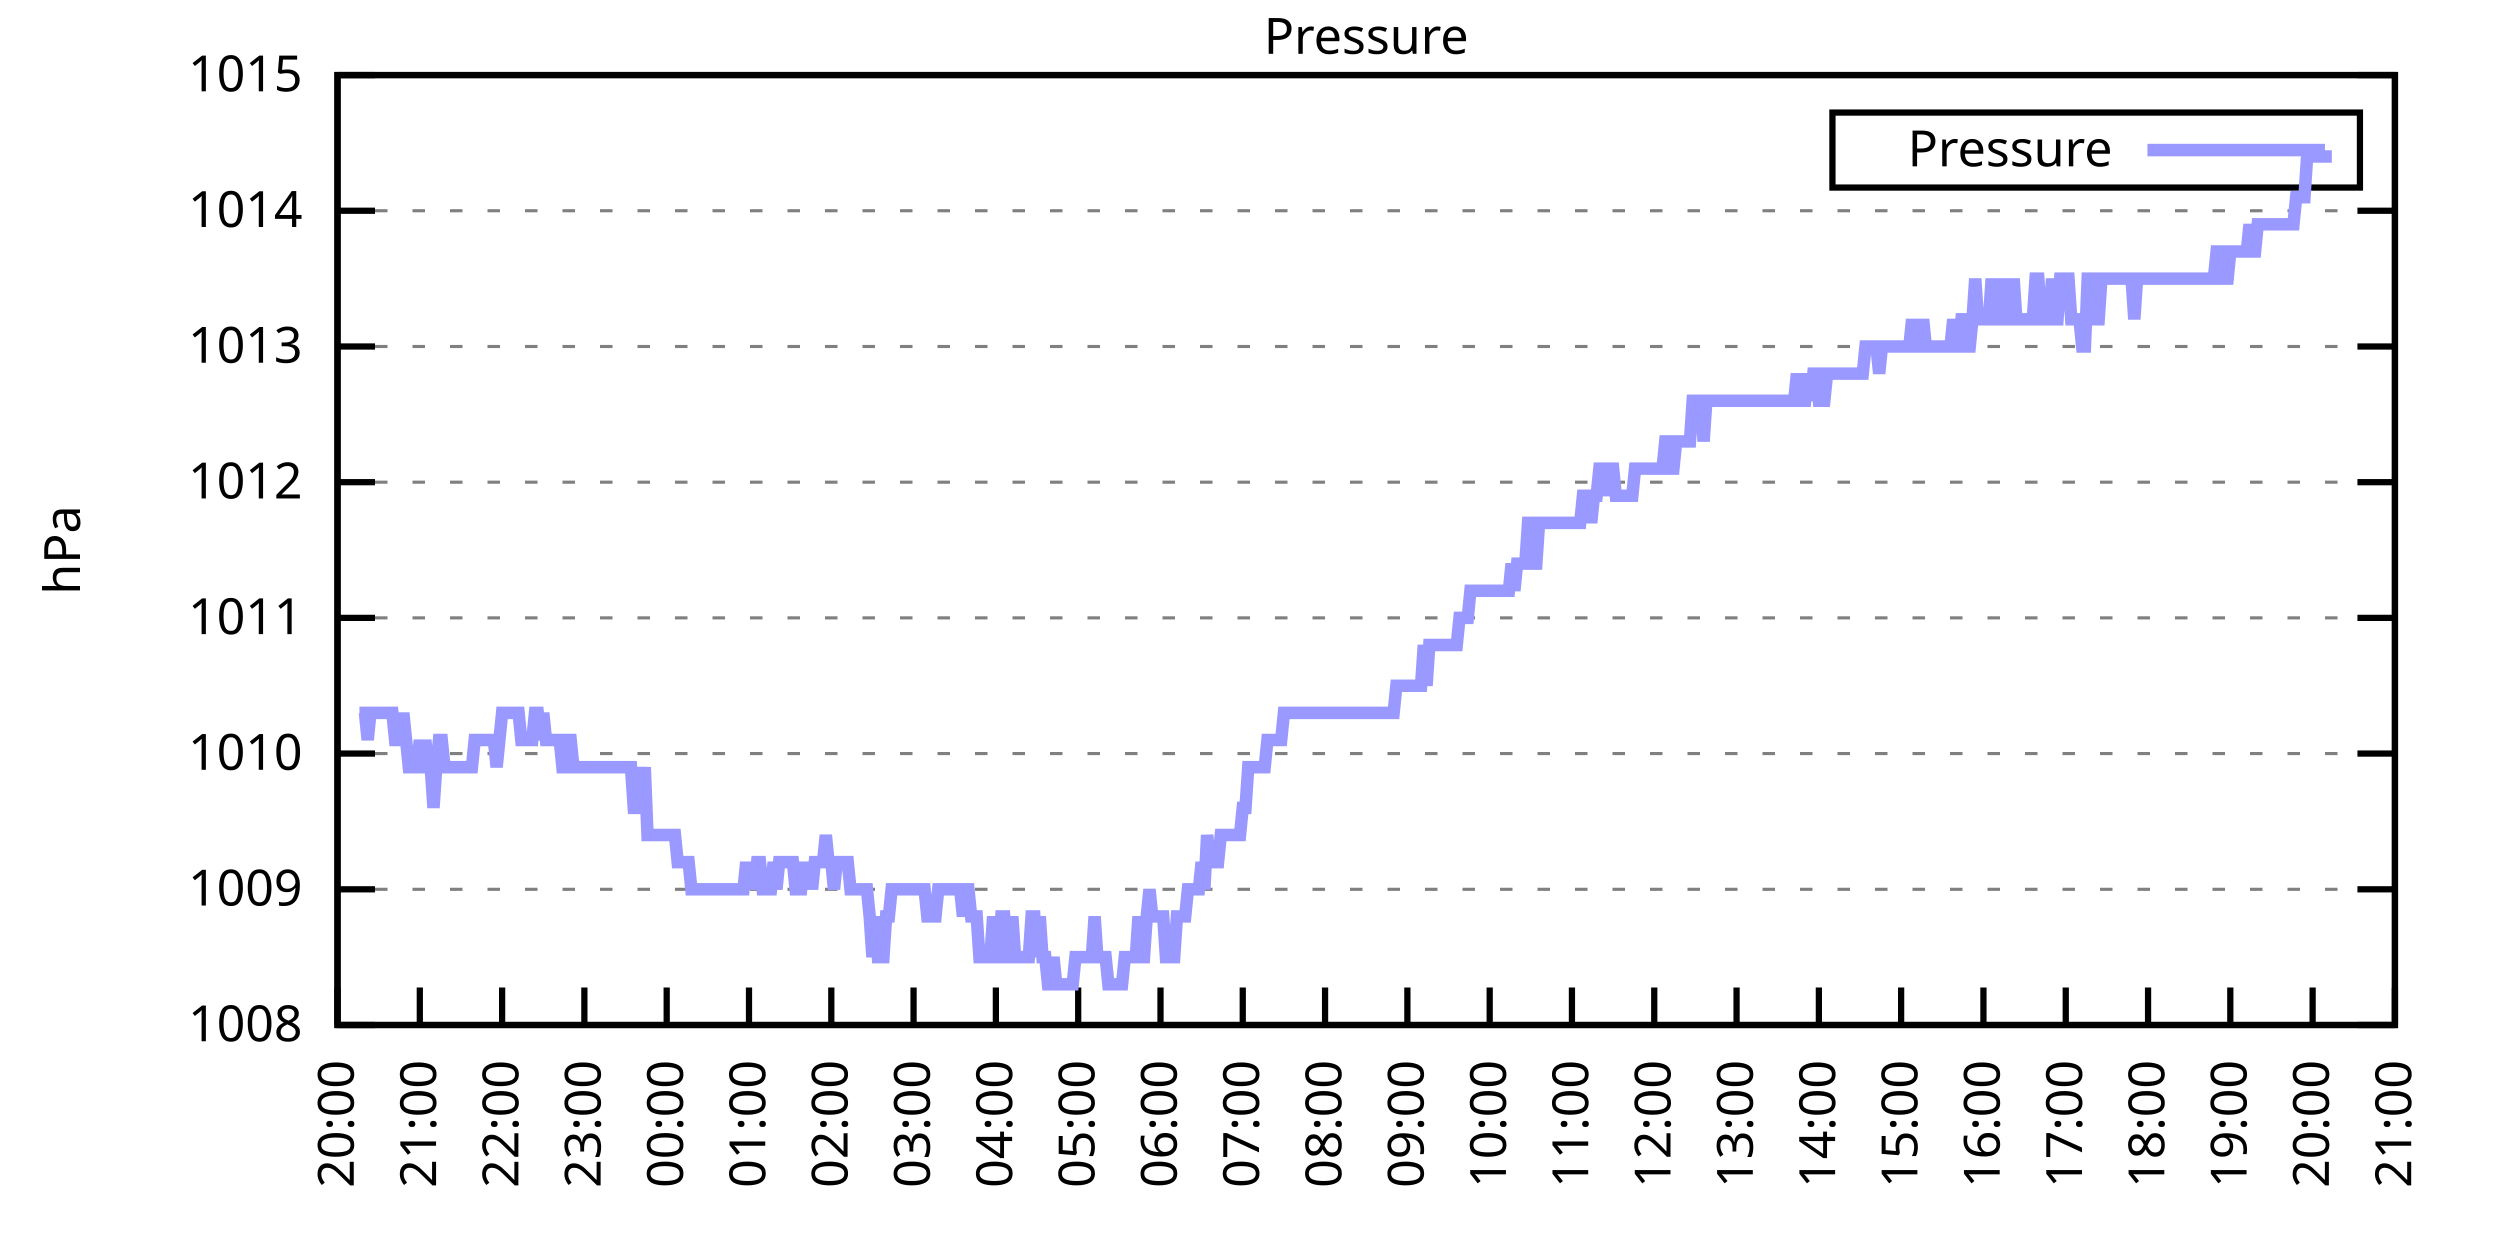
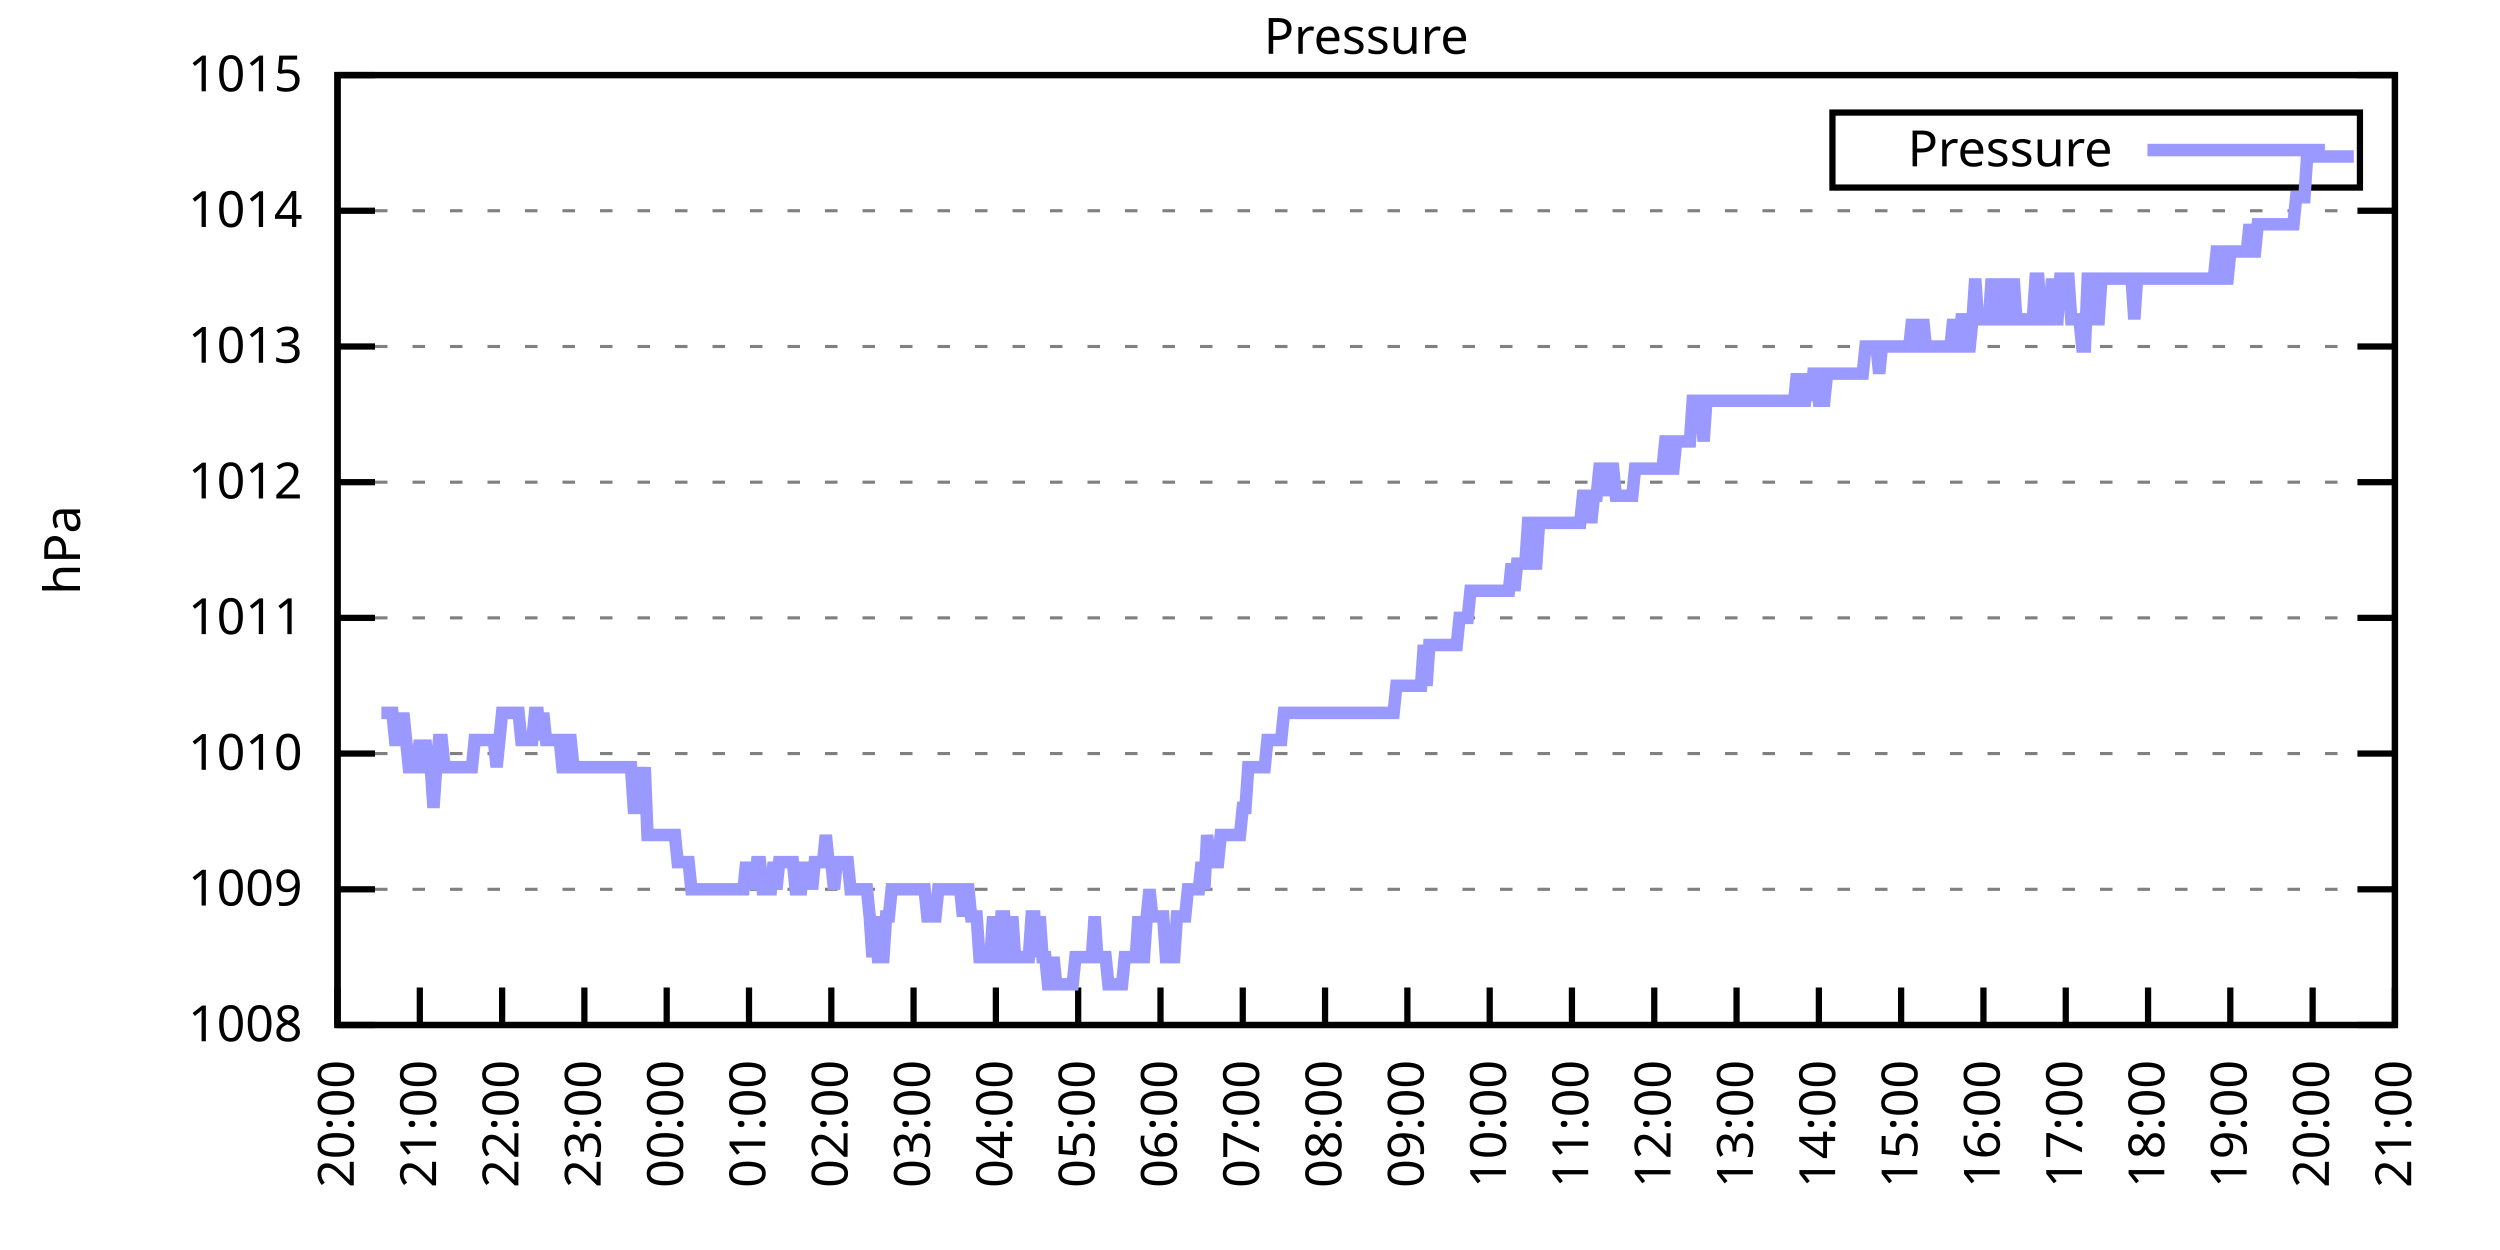
<svg xmlns="http://www.w3.org/2000/svg" xmlns:xlink="http://www.w3.org/1999/xlink" width="400" height="200" viewBox="0 0 400 200">
  <g id="gnuplot_canvas">
    <rect x="0" y="0" width="400" height="200" fill="none" />
    <defs>
      <circle id="gpDot" r="0.5" stroke-width="0.5" stroke="currentColor" />
      <path id="gpPt0" stroke-width="0.333" stroke="currentColor" d="M-1,0 h2 M0,-1 v2" />
      <path id="gpPt1" stroke-width="0.333" stroke="currentColor" d="M-1,-1 L1,1 M1,-1 L-1,1" />
      <path id="gpPt2" stroke-width="0.333" stroke="currentColor" d="M-1,0 L1,0 M0,-1 L0,1 M-1,-1 L1,1 M-1,1 L1,-1" />
      <rect id="gpPt3" stroke-width="0.333" stroke="currentColor" x="-1" y="-1" width="2" height="2" />
      <rect id="gpPt4" stroke-width="0.333" stroke="currentColor" fill="currentColor" x="-1" y="-1" width="2" height="2" />
      <circle id="gpPt5" stroke-width="0.333" stroke="currentColor" cx="0" cy="0" r="1" />
      <use xlink:href="#gpPt5" id="gpPt6" fill="currentColor" stroke="none" />
      <path id="gpPt7" stroke-width="0.333" stroke="currentColor" d="M0,-1.33 L-1.33,0.67 L1.33,0.67 z" />
      <use xlink:href="#gpPt7" id="gpPt8" fill="currentColor" stroke="none" />
      <use xlink:href="#gpPt7" id="gpPt9" stroke="currentColor" transform="rotate(180)" />
      <use xlink:href="#gpPt9" id="gpPt10" fill="currentColor" stroke="none" />
      <use xlink:href="#gpPt3" id="gpPt11" stroke="currentColor" transform="rotate(45)" />
      <use xlink:href="#gpPt11" id="gpPt12" fill="currentColor" stroke="none" />
      <path id="gpPt13" stroke-width="0.333" stroke="currentColor" d="M0,1.330 L1.265,0.411 L0.782,-1.067 L-0.782,-1.076 L-1.265,0.411 z" />
      <use xlink:href="#gpPt13" id="gpPt14" fill="currentColor" stroke="none" />
      <filter id="textbox" filterUnits="objectBoundingBox" x="0" y="0" height="1" width="1">
        <feFlood flood-color="white" flood-opacity="1" result="bgnd" />
        <feComposite in="SourceGraphic" in2="bgnd" operator="atop" />
      </filter>
      <filter id="greybox" filterUnits="objectBoundingBox" x="0" y="0" height="1" width="1">
        <feFlood flood-color="lightgrey" flood-opacity="1" result="grey" />
        <feComposite in="SourceGraphic" in2="grey" operator="atop" />
      </filter>
    </defs>
    <g fill="none" color="white" stroke="currentColor" stroke-width="1.00" stroke-linecap="butt" stroke-linejoin="miter">
</g>
    <g fill="none" color="black" stroke="currentColor" stroke-width="1.00" stroke-linecap="butt" stroke-linejoin="miter">
      <g stroke="none" shape-rendering="crispEdges">
        <polygon fill="rgb(255, 255, 255)" points="54.00,164.00 383.18,164.00 383.18,12.02 54.00,12.02 " />
      </g>
    </g>
    <g fill="none" color="black" stroke="currentColor" stroke-width="1.00" stroke-linecap="butt" stroke-linejoin="miter">
</g>
    <g fill="none" color="black" stroke="black" stroke-width="0.50" stroke-linecap="butt" stroke-linejoin="miter">
</g>
    <g fill="none" color="gray" stroke="currentColor" stroke-width="0.50" stroke-linecap="butt" stroke-linejoin="miter">
      <path stroke="gray" stroke-dasharray="2,4" class="gridline" d="M54.00,164.00 L383.19,164.00  " />
    </g>
    <g fill="none" color="gray" stroke="gray" stroke-width="1.00" stroke-linecap="butt" stroke-linejoin="miter">
</g>
    <g fill="none" color="black" stroke="currentColor" stroke-width="1.00" stroke-linecap="butt" stroke-linejoin="miter">
      <path stroke="black" d="M54.00,164.00 L60.00,164.00 M383.19,164.00 L377.19,164.00  " />
      <g transform="translate(48.40,166.60)" stroke="none" fill="black" font-family="Sans" font-size="8.00" text-anchor="end">
        <text>
          <tspan font-family="Sans"> 1008</tspan>
        </text>
      </g>
    </g>
    <g fill="none" color="black" stroke="currentColor" stroke-width="1.00" stroke-linecap="butt" stroke-linejoin="miter">
</g>
    <g fill="none" color="black" stroke="black" stroke-width="0.50" stroke-linecap="butt" stroke-linejoin="miter">
</g>
    <g fill="none" color="gray" stroke="currentColor" stroke-width="0.50" stroke-linecap="butt" stroke-linejoin="miter">
      <path stroke="gray" stroke-dasharray="2,4" class="gridline" d="M54.00,142.29 L383.19,142.29  " />
    </g>
    <g fill="none" color="gray" stroke="gray" stroke-width="1.00" stroke-linecap="butt" stroke-linejoin="miter">
</g>
    <g fill="none" color="black" stroke="currentColor" stroke-width="1.00" stroke-linecap="butt" stroke-linejoin="miter">
      <path stroke="black" d="M54.00,142.29 L60.00,142.29 M383.19,142.29 L377.19,142.29  " />
      <g transform="translate(48.40,144.89)" stroke="none" fill="black" font-family="Sans" font-size="8.00" text-anchor="end">
        <text>
          <tspan font-family="Sans"> 1009</tspan>
        </text>
      </g>
    </g>
    <g fill="none" color="black" stroke="currentColor" stroke-width="1.00" stroke-linecap="butt" stroke-linejoin="miter">
</g>
    <g fill="none" color="black" stroke="black" stroke-width="0.50" stroke-linecap="butt" stroke-linejoin="miter">
</g>
    <g fill="none" color="gray" stroke="currentColor" stroke-width="0.50" stroke-linecap="butt" stroke-linejoin="miter">
      <path stroke="gray" stroke-dasharray="2,4" class="gridline" d="M54.00,120.57 L383.19,120.57  " />
    </g>
    <g fill="none" color="gray" stroke="gray" stroke-width="1.00" stroke-linecap="butt" stroke-linejoin="miter">
</g>
    <g fill="none" color="black" stroke="currentColor" stroke-width="1.00" stroke-linecap="butt" stroke-linejoin="miter">
      <path stroke="black" d="M54.00,120.57 L60.00,120.57 M383.19,120.57 L377.19,120.57  " />
      <g transform="translate(48.40,123.17)" stroke="none" fill="black" font-family="Sans" font-size="8.00" text-anchor="end">
        <text>
          <tspan font-family="Sans"> 1010</tspan>
        </text>
      </g>
    </g>
    <g fill="none" color="black" stroke="currentColor" stroke-width="1.00" stroke-linecap="butt" stroke-linejoin="miter">
</g>
    <g fill="none" color="black" stroke="black" stroke-width="0.50" stroke-linecap="butt" stroke-linejoin="miter">
</g>
    <g fill="none" color="gray" stroke="currentColor" stroke-width="0.50" stroke-linecap="butt" stroke-linejoin="miter">
      <path stroke="gray" stroke-dasharray="2,4" class="gridline" d="M54.00,98.86 L383.19,98.86  " />
    </g>
    <g fill="none" color="gray" stroke="gray" stroke-width="1.00" stroke-linecap="butt" stroke-linejoin="miter">
</g>
    <g fill="none" color="black" stroke="currentColor" stroke-width="1.00" stroke-linecap="butt" stroke-linejoin="miter">
      <path stroke="black" d="M54.00,98.86 L60.00,98.86 M383.19,98.86 L377.19,98.86  " />
      <g transform="translate(48.40,101.46)" stroke="none" fill="black" font-family="Sans" font-size="8.00" text-anchor="end">
        <text>
          <tspan font-family="Sans"> 1011</tspan>
        </text>
      </g>
    </g>
    <g fill="none" color="black" stroke="currentColor" stroke-width="1.00" stroke-linecap="butt" stroke-linejoin="miter">
</g>
    <g fill="none" color="black" stroke="black" stroke-width="0.50" stroke-linecap="butt" stroke-linejoin="miter">
</g>
    <g fill="none" color="gray" stroke="currentColor" stroke-width="0.50" stroke-linecap="butt" stroke-linejoin="miter">
      <path stroke="gray" stroke-dasharray="2,4" class="gridline" d="M54.00,77.15 L383.19,77.15  " />
    </g>
    <g fill="none" color="gray" stroke="gray" stroke-width="1.00" stroke-linecap="butt" stroke-linejoin="miter">
</g>
    <g fill="none" color="black" stroke="currentColor" stroke-width="1.00" stroke-linecap="butt" stroke-linejoin="miter">
      <path stroke="black" d="M54.00,77.15 L60.00,77.15 M383.19,77.15 L377.19,77.15  " />
      <g transform="translate(48.40,79.75)" stroke="none" fill="black" font-family="Sans" font-size="8.00" text-anchor="end">
        <text>
          <tspan font-family="Sans"> 1012</tspan>
        </text>
      </g>
    </g>
    <g fill="none" color="black" stroke="currentColor" stroke-width="1.00" stroke-linecap="butt" stroke-linejoin="miter">
</g>
    <g fill="none" color="black" stroke="black" stroke-width="0.50" stroke-linecap="butt" stroke-linejoin="miter">
</g>
    <g fill="none" color="gray" stroke="currentColor" stroke-width="0.50" stroke-linecap="butt" stroke-linejoin="miter">
      <path stroke="gray" stroke-dasharray="2,4" class="gridline" d="M54.00,55.44 L383.19,55.44  " />
    </g>
    <g fill="none" color="gray" stroke="gray" stroke-width="1.00" stroke-linecap="butt" stroke-linejoin="miter">
</g>
    <g fill="none" color="black" stroke="currentColor" stroke-width="1.00" stroke-linecap="butt" stroke-linejoin="miter">
      <path stroke="black" d="M54.00,55.44 L60.00,55.44 M383.19,55.44 L377.19,55.44  " />
      <g transform="translate(48.40,58.04)" stroke="none" fill="black" font-family="Sans" font-size="8.00" text-anchor="end">
        <text>
          <tspan font-family="Sans"> 1013</tspan>
        </text>
      </g>
    </g>
    <g fill="none" color="black" stroke="currentColor" stroke-width="1.00" stroke-linecap="butt" stroke-linejoin="miter">
</g>
    <g fill="none" color="black" stroke="black" stroke-width="0.50" stroke-linecap="butt" stroke-linejoin="miter">
</g>
    <g fill="none" color="gray" stroke="currentColor" stroke-width="0.50" stroke-linecap="butt" stroke-linejoin="miter">
      <path stroke="gray" stroke-dasharray="2,4" class="gridline" d="M54.00,33.72 L383.19,33.72  " />
    </g>
    <g fill="none" color="gray" stroke="gray" stroke-width="1.00" stroke-linecap="butt" stroke-linejoin="miter">
</g>
    <g fill="none" color="black" stroke="currentColor" stroke-width="1.00" stroke-linecap="butt" stroke-linejoin="miter">
      <path stroke="black" d="M54.00,33.72 L60.00,33.72 M383.19,33.72 L377.19,33.72  " />
      <g transform="translate(48.40,36.32)" stroke="none" fill="black" font-family="Sans" font-size="8.00" text-anchor="end">
        <text>
          <tspan font-family="Sans"> 1014</tspan>
        </text>
      </g>
    </g>
    <g fill="none" color="black" stroke="currentColor" stroke-width="1.00" stroke-linecap="butt" stroke-linejoin="miter">
</g>
    <g fill="none" color="black" stroke="black" stroke-width="0.50" stroke-linecap="butt" stroke-linejoin="miter">
</g>
    <g fill="none" color="gray" stroke="currentColor" stroke-width="0.50" stroke-linecap="butt" stroke-linejoin="miter">
      <path stroke="gray" stroke-dasharray="2,4" class="gridline" d="M54.00,12.01 L383.19,12.01  " />
    </g>
    <g fill="none" color="gray" stroke="gray" stroke-width="1.00" stroke-linecap="butt" stroke-linejoin="miter">
</g>
    <g fill="none" color="black" stroke="currentColor" stroke-width="1.00" stroke-linecap="butt" stroke-linejoin="miter">
      <path stroke="black" d="M54.00,12.01 L60.00,12.01 M383.19,12.01 L377.19,12.01  " />
      <g transform="translate(48.40,14.61)" stroke="none" fill="black" font-family="Sans" font-size="8.00" text-anchor="end">
        <text>
          <tspan font-family="Sans"> 1015</tspan>
        </text>
      </g>
    </g>
    <g fill="none" color="black" stroke="currentColor" stroke-width="1.00" stroke-linecap="butt" stroke-linejoin="miter">
      <path stroke="black" d="M54.00,164.00 L54.00,158.00  " />
      <g transform="translate(56.60,169.60) rotate(270.00)" stroke="none" fill="black" font-family="Sans" font-size="8.00" text-anchor="end">
        <text>
          <tspan font-family="Sans">20:00</tspan>
        </text>
      </g>
    </g>
    <g fill="none" color="black" stroke="currentColor" stroke-width="1.00" stroke-linecap="butt" stroke-linejoin="miter">
      <path stroke="black" d="M67.17,164.00 L67.17,158.00  " />
      <g transform="translate(69.77,169.60) rotate(270.00)" stroke="none" fill="black" font-family="Sans" font-size="8.00" text-anchor="end">
        <text>
          <tspan font-family="Sans">21:00</tspan>
        </text>
      </g>
    </g>
    <g fill="none" color="black" stroke="currentColor" stroke-width="1.00" stroke-linecap="butt" stroke-linejoin="miter">
      <path stroke="black" d="M80.34,164.00 L80.34,158.00  " />
      <g transform="translate(82.94,169.60) rotate(270.00)" stroke="none" fill="black" font-family="Sans" font-size="8.00" text-anchor="end">
        <text>
          <tspan font-family="Sans">22:00</tspan>
        </text>
      </g>
    </g>
    <g fill="none" color="black" stroke="currentColor" stroke-width="1.00" stroke-linecap="butt" stroke-linejoin="miter">
      <path stroke="black" d="M93.50,164.00 L93.50,158.00  " />
      <g transform="translate(96.10,169.60) rotate(270.00)" stroke="none" fill="black" font-family="Sans" font-size="8.00" text-anchor="end">
        <text>
          <tspan font-family="Sans">23:00</tspan>
        </text>
      </g>
    </g>
    <g fill="none" color="black" stroke="currentColor" stroke-width="1.00" stroke-linecap="butt" stroke-linejoin="miter">
      <path stroke="black" d="M106.67,164.00 L106.67,158.00  " />
      <g transform="translate(109.27,169.60) rotate(270.00)" stroke="none" fill="black" font-family="Sans" font-size="8.00" text-anchor="end">
        <text>
          <tspan font-family="Sans">00:00</tspan>
        </text>
      </g>
    </g>
    <g fill="none" color="black" stroke="currentColor" stroke-width="1.00" stroke-linecap="butt" stroke-linejoin="miter">
      <path stroke="black" d="M119.84,164.00 L119.84,158.00  " />
      <g transform="translate(122.44,169.60) rotate(270.00)" stroke="none" fill="black" font-family="Sans" font-size="8.00" text-anchor="end">
        <text>
          <tspan font-family="Sans">01:00</tspan>
        </text>
      </g>
    </g>
    <g fill="none" color="black" stroke="currentColor" stroke-width="1.00" stroke-linecap="butt" stroke-linejoin="miter">
      <path stroke="black" d="M133.01,164.00 L133.01,158.00  " />
      <g transform="translate(135.61,169.60) rotate(270.00)" stroke="none" fill="black" font-family="Sans" font-size="8.00" text-anchor="end">
        <text>
          <tspan font-family="Sans">02:00</tspan>
        </text>
      </g>
    </g>
    <g fill="none" color="black" stroke="currentColor" stroke-width="1.00" stroke-linecap="butt" stroke-linejoin="miter">
      <path stroke="black" d="M146.17,164.00 L146.17,158.00  " />
      <g transform="translate(148.77,169.60) rotate(270.00)" stroke="none" fill="black" font-family="Sans" font-size="8.00" text-anchor="end">
        <text>
          <tspan font-family="Sans">03:00</tspan>
        </text>
      </g>
    </g>
    <g fill="none" color="black" stroke="currentColor" stroke-width="1.00" stroke-linecap="butt" stroke-linejoin="miter">
      <path stroke="black" d="M159.34,164.00 L159.34,158.00  " />
      <g transform="translate(161.94,169.60) rotate(270.00)" stroke="none" fill="black" font-family="Sans" font-size="8.00" text-anchor="end">
        <text>
          <tspan font-family="Sans">04:00</tspan>
        </text>
      </g>
    </g>
    <g fill="none" color="black" stroke="currentColor" stroke-width="1.00" stroke-linecap="butt" stroke-linejoin="miter">
      <path stroke="black" d="M172.51,164.00 L172.51,158.00  " />
      <g transform="translate(175.11,169.60) rotate(270.00)" stroke="none" fill="black" font-family="Sans" font-size="8.00" text-anchor="end">
        <text>
          <tspan font-family="Sans">05:00</tspan>
        </text>
      </g>
    </g>
    <g fill="none" color="black" stroke="currentColor" stroke-width="1.00" stroke-linecap="butt" stroke-linejoin="miter">
      <path stroke="black" d="M185.68,164.00 L185.68,158.00  " />
      <g transform="translate(188.28,169.60) rotate(270.00)" stroke="none" fill="black" font-family="Sans" font-size="8.00" text-anchor="end">
        <text>
          <tspan font-family="Sans">06:00</tspan>
        </text>
      </g>
    </g>
    <g fill="none" color="black" stroke="currentColor" stroke-width="1.00" stroke-linecap="butt" stroke-linejoin="miter">
      <path stroke="black" d="M198.84,164.00 L198.84,158.00  " />
      <g transform="translate(201.44,169.60) rotate(270.00)" stroke="none" fill="black" font-family="Sans" font-size="8.00" text-anchor="end">
        <text>
          <tspan font-family="Sans">07:00</tspan>
        </text>
      </g>
    </g>
    <g fill="none" color="black" stroke="currentColor" stroke-width="1.00" stroke-linecap="butt" stroke-linejoin="miter">
      <path stroke="black" d="M212.01,164.00 L212.01,158.00  " />
      <g transform="translate(214.61,169.60) rotate(270.00)" stroke="none" fill="black" font-family="Sans" font-size="8.00" text-anchor="end">
        <text>
          <tspan font-family="Sans">08:00</tspan>
        </text>
      </g>
    </g>
    <g fill="none" color="black" stroke="currentColor" stroke-width="1.00" stroke-linecap="butt" stroke-linejoin="miter">
      <path stroke="black" d="M225.18,164.00 L225.18,158.00  " />
      <g transform="translate(227.78,169.60) rotate(270.00)" stroke="none" fill="black" font-family="Sans" font-size="8.00" text-anchor="end">
        <text>
          <tspan font-family="Sans">09:00</tspan>
        </text>
      </g>
    </g>
    <g fill="none" color="black" stroke="currentColor" stroke-width="1.00" stroke-linecap="butt" stroke-linejoin="miter">
      <path stroke="black" d="M238.35,164.00 L238.35,158.00  " />
      <g transform="translate(240.95,169.60) rotate(270.00)" stroke="none" fill="black" font-family="Sans" font-size="8.00" text-anchor="end">
        <text>
          <tspan font-family="Sans">10:00</tspan>
        </text>
      </g>
    </g>
    <g fill="none" color="black" stroke="currentColor" stroke-width="1.00" stroke-linecap="butt" stroke-linejoin="miter">
      <path stroke="black" d="M251.51,164.00 L251.51,158.00  " />
      <g transform="translate(254.11,169.60) rotate(270.00)" stroke="none" fill="black" font-family="Sans" font-size="8.00" text-anchor="end">
        <text>
          <tspan font-family="Sans">11:00</tspan>
        </text>
      </g>
    </g>
    <g fill="none" color="black" stroke="currentColor" stroke-width="1.00" stroke-linecap="butt" stroke-linejoin="miter">
      <path stroke="black" d="M264.68,164.00 L264.68,158.00  " />
      <g transform="translate(267.28,169.60) rotate(270.00)" stroke="none" fill="black" font-family="Sans" font-size="8.00" text-anchor="end">
        <text>
          <tspan font-family="Sans">12:00</tspan>
        </text>
      </g>
    </g>
    <g fill="none" color="black" stroke="currentColor" stroke-width="1.00" stroke-linecap="butt" stroke-linejoin="miter">
      <path stroke="black" d="M277.85,164.00 L277.85,158.00  " />
      <g transform="translate(280.45,169.60) rotate(270.00)" stroke="none" fill="black" font-family="Sans" font-size="8.00" text-anchor="end">
        <text>
          <tspan font-family="Sans">13:00</tspan>
        </text>
      </g>
    </g>
    <g fill="none" color="black" stroke="currentColor" stroke-width="1.00" stroke-linecap="butt" stroke-linejoin="miter">
      <path stroke="black" d="M291.02,164.00 L291.02,158.00  " />
      <g transform="translate(293.62,169.60) rotate(270.00)" stroke="none" fill="black" font-family="Sans" font-size="8.00" text-anchor="end">
        <text>
          <tspan font-family="Sans">14:00</tspan>
        </text>
      </g>
    </g>
    <g fill="none" color="black" stroke="currentColor" stroke-width="1.00" stroke-linecap="butt" stroke-linejoin="miter">
      <path stroke="black" d="M304.18,164.00 L304.18,158.00  " />
      <g transform="translate(306.78,169.60) rotate(270.00)" stroke="none" fill="black" font-family="Sans" font-size="8.00" text-anchor="end">
        <text>
          <tspan font-family="Sans">15:00</tspan>
        </text>
      </g>
    </g>
    <g fill="none" color="black" stroke="currentColor" stroke-width="1.00" stroke-linecap="butt" stroke-linejoin="miter">
      <path stroke="black" d="M317.35,164.00 L317.35,158.00  " />
      <g transform="translate(319.95,169.60) rotate(270.00)" stroke="none" fill="black" font-family="Sans" font-size="8.00" text-anchor="end">
        <text>
          <tspan font-family="Sans">16:00</tspan>
        </text>
      </g>
    </g>
    <g fill="none" color="black" stroke="currentColor" stroke-width="1.00" stroke-linecap="butt" stroke-linejoin="miter">
      <path stroke="black" d="M330.52,164.00 L330.52,158.00  " />
      <g transform="translate(333.12,169.60) rotate(270.00)" stroke="none" fill="black" font-family="Sans" font-size="8.00" text-anchor="end">
        <text>
          <tspan font-family="Sans">17:00</tspan>
        </text>
      </g>
    </g>
    <g fill="none" color="black" stroke="currentColor" stroke-width="1.00" stroke-linecap="butt" stroke-linejoin="miter">
      <path stroke="black" d="M343.69,164.00 L343.69,158.00  " />
      <g transform="translate(346.29,169.60) rotate(270.00)" stroke="none" fill="black" font-family="Sans" font-size="8.00" text-anchor="end">
        <text>
          <tspan font-family="Sans">18:00</tspan>
        </text>
      </g>
    </g>
    <g fill="none" color="black" stroke="currentColor" stroke-width="1.00" stroke-linecap="butt" stroke-linejoin="miter">
      <path stroke="black" d="M356.85,164.00 L356.85,158.00  " />
      <g transform="translate(359.45,169.60) rotate(270.00)" stroke="none" fill="black" font-family="Sans" font-size="8.00" text-anchor="end">
        <text>
          <tspan font-family="Sans">19:00</tspan>
        </text>
      </g>
    </g>
    <g fill="none" color="black" stroke="currentColor" stroke-width="1.00" stroke-linecap="butt" stroke-linejoin="miter">
      <path stroke="black" d="M370.02,164.00 L370.02,158.00  " />
      <g transform="translate(372.62,169.60) rotate(270.00)" stroke="none" fill="black" font-family="Sans" font-size="8.00" text-anchor="end">
        <text>
          <tspan font-family="Sans">20:00</tspan>
        </text>
      </g>
    </g>
    <g fill="none" color="black" stroke="currentColor" stroke-width="1.00" stroke-linecap="butt" stroke-linejoin="miter">
      <path stroke="black" d="M383.19,164.00 L383.19,158.00  " />
      <g transform="translate(385.79,169.60) rotate(270.00)" stroke="none" fill="black" font-family="Sans" font-size="8.00" text-anchor="end">
        <text>
          <tspan font-family="Sans">21:00</tspan>
        </text>
      </g>
    </g>
    <g fill="none" color="black" stroke="currentColor" stroke-width="1.00" stroke-linecap="butt" stroke-linejoin="miter">
</g>
    <g fill="none" color="black" stroke="currentColor" stroke-width="1.00" stroke-linecap="butt" stroke-linejoin="miter">
      <path stroke="black" d="M54.00,12.01 L54.00,164.00 L383.19,164.00 L383.19,12.01 L54.00,12.01 Z  " />
    </g>
    <g fill="none" color="black" stroke="currentColor" stroke-width="1.00" stroke-linecap="butt" stroke-linejoin="miter">
</g>
    <g fill="none" color="black" stroke="currentColor" stroke-width="1.00" stroke-linecap="butt" stroke-linejoin="miter">
      <path stroke="black" d="M293.19,30.01 L293.19,18.01 L377.59,18.01 L377.59,30.01 L293.19,30.01 Z  " />
    </g>
    <g id="Pressure_plot_1">
      <g fill="none" color="white" stroke="black" stroke-width="2.00" stroke-linecap="butt" stroke-linejoin="miter">
</g>
      <g fill="none" color="black" stroke="currentColor" stroke-width="2.00" stroke-linecap="butt" stroke-linejoin="miter">
        <g transform="translate(337.99,26.61)" stroke="none" fill="black" font-family="Sans" font-size="8.00" text-anchor="end">
          <text>
            <tspan font-family="Sans">Pressure</tspan>
          </text>
        </g>
      </g>
      <g fill="none" color="black" stroke="currentColor" stroke-width="2.00" stroke-linecap="butt" stroke-linejoin="miter">
-         <path stroke="rgb(153, 153, 255)" d="M343.59,24.01 L371.99,24.01 M57.51,114.06 L57.95,114.06 L58.39,114.06 L58.83,118.40 L59.27,114.06 L59.71,114.06   L60.14,114.06 L60.58,114.06 L61.02,114.06 L61.46,114.06 L61.90,114.06 L62.34,114.06 L62.78,114.06 L63.22,118.40   L63.66,118.40 L64.10,118.40 L64.53,114.06 L64.97,118.40 L65.41,122.75 L65.85,122.75 L66.29,122.75 L66.73,122.75   L67.17,118.40 L67.61,122.75 L68.05,118.40 L68.48,122.75 L68.92,122.75 L69.36,129.26 L69.80,122.75 L70.24,118.40   L70.68,118.40 L71.12,122.75 L71.56,122.75 L72.00,122.75 L72.43,122.75 L72.87,122.75 L73.31,122.75 L73.75,122.75   L74.19,122.75 L74.63,122.75 L75.07,122.75 L75.51,122.75 L75.95,118.40 L76.38,118.40 L76.82,118.40 L77.26,118.40   L77.70,118.40 L78.14,118.40 L78.58,118.40 L79.02,118.40 L79.46,122.75 L79.90,118.40 L80.34,114.06 L80.77,114.06   L81.21,114.06 L81.65,114.06 L82.09,114.06 L82.53,114.06 L82.97,114.06 L83.41,118.40 L83.85,118.40 L84.29,118.40   L84.72,118.40 L85.16,118.40 L85.60,114.06 L86.04,114.06 L86.48,118.40 L86.92,114.06 L87.36,118.40 L87.80,118.40   L88.24,118.40 L88.67,118.40 L89.11,118.40 L89.55,118.40 L89.99,122.75 L90.43,122.75 L90.87,118.40 L91.31,118.40   L91.75,122.75 L92.19,122.75 L92.62,122.75 L93.06,122.75 L93.50,122.75 L93.94,122.75 L94.38,122.75 L94.82,122.75   L95.26,122.75 L95.70,122.75 L96.14,122.75 L96.58,122.75 L97.01,122.75 L97.45,122.75 L97.89,122.75 L98.33,122.75   L98.77,122.75 L99.21,122.75 L99.65,122.75 L100.09,122.75 L100.53,122.75 L100.96,122.75 L101.40,129.26 L101.84,129.26   L102.28,122.75 L102.72,129.26 L103.16,122.75 L103.60,133.60 L104.04,133.60 L104.48,133.60 L104.91,133.60 L105.35,133.60   L105.79,133.60 L106.23,133.60 L106.67,133.60 L107.11,133.60 L107.55,133.60 L107.99,133.60 L108.43,137.94 L108.87,137.94   L109.30,137.94 L109.74,137.94 L110.18,137.94 L110.62,142.29 L111.06,142.29 L111.50,142.29 L111.94,142.29 L112.38,142.29   L112.82,142.29 L113.25,142.29 L113.69,142.29 L114.13,142.29 L114.57,142.29 L115.01,142.29 L115.45,142.29 L115.89,142.29   L116.33,142.29 L116.77,142.29 L117.20,142.29 L117.64,142.29 L118.08,142.29 L118.52,142.29 L118.96,142.29 L119.40,137.94   L119.84,142.29 L120.28,137.94 L120.72,142.29 L121.15,137.94 L121.59,137.94 L122.03,142.29 L122.47,142.29 L122.91,142.29   L123.35,142.29 L123.79,137.94 L124.23,142.29 L124.67,137.94 L125.11,137.94 L125.54,137.94 L125.98,137.94 L126.42,137.94   L126.86,137.94 L127.30,142.29 L127.74,142.29 L128.18,142.29 L128.62,137.94 L129.06,142.29 L129.49,137.94 L129.93,142.29   L130.37,137.94 L130.81,137.94 L131.25,137.94 L131.69,137.94 L132.13,133.60 L132.57,137.94 L133.01,137.94 L133.44,142.29   L133.88,137.94 L134.32,137.94 L134.76,137.94 L135.20,137.94 L135.64,137.94 L136.08,142.29 L136.52,142.29 L136.96,142.29   L137.39,142.29 L137.83,142.29 L138.27,142.29 L138.71,142.29 L139.15,146.63 L139.59,153.14 L140.03,146.63 L140.47,153.14   L140.91,153.14 L141.35,153.14 L141.78,146.63 L142.22,146.63 L142.66,142.29 L143.10,142.29 L143.54,142.29 L143.98,142.29   L144.42,142.29 L144.86,142.29 L145.30,142.29 L145.73,142.29 L146.17,142.29 L146.61,142.29 L147.05,142.29 L147.49,142.29   L147.93,142.29 L148.37,146.63 L148.81,146.63 L149.25,146.63 L149.68,146.63 L150.12,142.29 L150.56,142.29 L151.00,142.29   L151.44,142.29 L151.88,142.29 L152.32,142.29 L152.76,142.29 L153.20,142.29 L153.63,142.29 L154.07,146.63 L154.51,142.29   L154.95,142.29 L155.39,146.63 L155.83,146.63 L156.27,146.63 L156.71,153.14 L157.15,153.14 L157.59,153.14 L158.02,153.14   L158.46,153.14 L158.90,146.63 L159.34,153.14 L159.78,153.14 L160.22,146.63 L160.66,146.63 L161.10,153.14 L161.54,153.14   L161.97,146.63 L162.41,153.14 L162.85,153.14 L163.29,153.14 L163.73,153.14 L164.17,153.14 L164.61,153.14 L165.05,146.63   L165.49,146.63 L165.92,153.14 L166.36,146.63 L166.80,153.14 L167.24,153.14 L167.68,157.49 L168.12,157.49 L168.56,153.14   L169.00,157.49 L169.44,157.49 L169.87,157.49 L170.31,157.49 L170.75,157.49 L171.19,157.49 L171.63,157.49 L172.07,153.14   L172.51,153.14 L172.95,153.14 L173.39,153.14 L173.83,153.14 L174.26,153.14 L174.70,153.14 L175.14,146.63 L175.58,153.14   L176.02,153.14 L176.46,153.14 L176.90,153.14 L177.34,157.49 L177.78,157.49 L178.21,157.49 L178.65,157.49 L179.09,157.49   L179.53,157.49 L179.97,153.14 L180.41,153.14 L180.85,153.14 L181.29,153.14 L181.73,153.14 L182.16,146.63 L182.60,153.14   L183.04,153.14 L183.48,146.63 L183.92,142.29 L184.36,146.63 L184.80,146.63 L185.24,146.63 L185.68,146.63 L186.11,146.63   L186.55,153.14 L186.99,153.14 L187.43,153.14 L187.87,153.14 L188.31,146.63 L188.75,146.63 L189.19,146.63 L189.63,146.63   L190.07,142.29 L190.50,142.29 L190.94,142.29 L191.38,142.29 L191.82,142.29 L192.26,137.94 L192.70,142.29 L193.14,133.60   L193.58,137.94 L194.02,137.94 L194.45,137.94 L194.89,137.94 L195.33,133.60 L195.77,133.60 L196.21,133.60 L196.65,133.60   L197.09,133.60 L197.53,133.60 L197.97,133.60 L198.40,133.60 L198.84,129.26 L199.28,129.26 L199.72,122.75 L200.16,122.75   L200.60,122.75 L201.04,122.75 L201.48,122.75 L201.92,122.75 L202.35,122.75 L202.79,118.40 L203.23,118.40 L203.67,118.40   L204.11,118.40 L204.55,118.40 L204.99,118.40 L205.43,114.06 L205.87,114.06 L206.31,114.06 L206.74,114.06 L207.18,114.06   L207.62,114.06 L208.06,114.06 L208.50,114.06 L208.94,114.06 L209.38,114.06 L209.82,114.06 L210.26,114.06 L210.69,114.06   L211.13,114.06 L211.57,114.06 L212.01,114.06 L212.45,114.06 L212.89,114.06 L213.33,114.06 L213.77,114.06 L214.21,114.06   L214.64,114.06 L215.08,114.06 L215.52,114.06 L215.96,114.06 L216.40,114.06 L216.84,114.06 L217.28,114.06 L217.72,114.06   L218.16,114.06 L218.60,114.06 L219.03,114.06 L219.47,114.06 L219.91,114.06 L220.35,114.06 L220.79,114.06 L221.23,114.06   L221.67,114.06 L222.11,114.06 L222.55,114.06 L222.98,114.06 L223.42,109.72 L223.86,109.72 L224.30,109.72 L224.74,109.72   L225.18,109.72 L225.62,109.72 L226.06,109.72 L226.50,109.72 L226.93,109.72 L227.37,109.72 L227.81,103.20 L228.25,109.72   L228.69,103.20 L229.13,103.20 L229.57,103.20 L230.01,103.20 L230.45,103.20 L230.88,103.20 L231.32,103.20 L231.76,103.20   L232.20,103.20 L232.64,103.20 L233.08,103.20 L233.52,98.86 L233.96,98.86 L234.40,98.86 L234.84,98.86 L235.27,94.52   L235.71,94.52 L236.15,94.52 L236.59,94.52 L237.03,94.52 L237.47,94.52 L237.91,94.52 L238.35,94.52 L238.79,94.52   L239.22,94.52 L239.66,94.52 L240.10,94.52 L240.54,94.52 L240.98,94.52 L241.42,94.52 L241.86,90.18 L242.30,94.52   L242.74,90.18 L243.17,90.18 L243.61,90.18 L244.05,90.18 L244.49,83.66 L244.93,83.66 L245.37,90.18 L245.81,90.18   L246.25,83.66 L246.69,83.66 L247.12,83.66 L247.56,83.66 L248.00,83.66 L248.44,83.66 L248.88,83.66 L249.32,83.66   L249.76,83.66 L250.20,83.66 L250.64,83.66 L251.08,83.66 L251.51,83.66 L251.95,83.66 L252.39,83.66 L252.83,83.66   L253.27,79.32 L253.71,79.32 L254.15,79.32 L254.59,83.66 L255.03,79.32 L255.46,79.32 L255.90,74.98 L256.34,74.98   L256.78,79.32 L257.22,74.98 L257.66,74.98 L258.10,74.98 L258.54,79.32 L258.98,79.32 L259.41,79.32 L259.85,79.32   L260.29,79.32 L260.73,79.32 L261.17,79.32 L261.61,74.98 L262.05,74.98 L262.49,74.98 L262.93,74.98 L263.36,74.98   L263.80,74.98 L264.24,74.98 L264.68,74.98 L265.12,74.98 L265.56,74.98 L266.00,74.98 L266.44,70.63 L266.88,70.63   L267.32,74.98 L267.75,74.98 L268.19,70.63 L268.63,70.63 L269.07,70.63 L269.51,70.63 L269.95,70.63 L270.39,70.63   L270.83,64.12 L271.27,64.12 L271.70,64.12 L272.14,64.12 L272.58,70.63 L273.02,64.12 L273.46,64.12 L273.90,64.12   L274.34,64.12 L274.78,64.12 L275.22,64.12 L275.65,64.12 L276.09,64.12 L276.53,64.12 L276.97,64.12 L277.41,64.12   L277.85,64.12 L278.29,64.12 L278.73,64.12 L279.17,64.12 L279.60,64.12 L280.04,64.12 L280.48,64.12 L280.92,64.12   L281.36,64.12 L281.80,64.12 L282.24,64.12 L282.68,64.12 L283.12,64.12 L283.56,64.12 L283.99,64.12 L284.43,64.12   L284.87,64.12 L285.31,64.12 L285.75,64.12 L286.19,64.12 L286.63,64.12 L287.07,64.12 L287.51,59.78 L287.94,64.12   L288.38,64.12 L288.82,64.12 L289.26,59.78 L289.70,64.12 L290.14,59.78 L290.58,59.78 L291.02,64.12 L291.46,64.12   L291.89,64.12 L292.33,59.78 L292.77,59.78 L293.21,59.78 L293.65,59.78 L294.09,59.78 L294.53,59.78 L294.97,59.78   L295.41,59.78 L295.84,59.78 L296.28,59.78 L296.72,59.78 L297.16,59.78 L297.60,59.78 L298.04,59.78 L298.48,55.44   L298.92,55.44 L299.36,55.44 L299.80,55.44 L300.23,55.44 L300.67,59.78 L301.11,55.44 L301.55,55.44 L301.99,55.44   L302.43,55.44 L302.87,55.44 L303.31,55.44 L303.75,55.44 L304.18,55.44 L304.62,55.44 L305.06,55.44 L305.50,55.44   L305.94,51.09 L306.38,55.44 L306.82,55.44 L307.26,55.44 L307.70,51.09 L308.13,55.44 L308.57,55.44 L309.01,55.44   L309.45,55.44 L309.89,55.44 L310.33,55.44 L310.77,55.44 L311.21,55.44 L311.65,55.44 L312.08,55.44 L312.52,51.09   L312.96,55.44 L313.40,55.44 L313.84,51.09 L314.28,51.09 L314.72,55.44 L315.16,55.44 L315.60,51.09 L316.04,44.58   L316.47,51.09 L316.91,51.09 L317.35,51.09 L317.79,51.09 L318.23,51.09 L318.67,44.58 L319.11,51.09 L319.55,44.58   L319.99,51.09 L320.42,51.09 L320.86,51.09 L321.30,44.58 L321.74,51.09 L322.18,44.58 L322.62,51.09 L323.06,51.09   L323.50,51.09 L323.94,51.09 L324.37,51.09 L324.81,51.09 L325.25,51.09 L325.69,44.58 L326.13,44.58 L326.57,51.09   L327.01,51.09 L327.45,51.09 L327.89,51.09 L328.33,44.58 L328.76,51.09 L329.20,51.09 L329.64,44.58 L330.08,44.58   L330.52,44.58 L330.96,44.58 L331.40,51.09 L331.84,51.09 L332.28,51.09 L332.71,51.09 L333.15,55.44 L333.59,55.44   L334.03,44.58 L334.47,44.58 L334.91,44.58 L335.35,51.09 L335.79,51.09 L336.23,44.58 L336.66,44.58 L337.10,44.58   L337.54,44.58 L337.98,44.58 L338.42,44.58 L338.86,44.58 L339.30,44.58 L339.74,44.58 L340.18,44.58 L340.61,44.58   L341.05,44.58 L341.49,51.09 L341.93,44.58 L342.37,44.58 L342.81,44.58 L343.25,44.58 L343.69,44.58 L344.13,44.58   L344.57,44.58 L345.00,44.58 L345.44,44.58 L345.88,44.58 L346.32,44.58 L346.76,44.58 L347.20,44.58 L347.64,44.58   L348.08,44.58 L348.52,44.58 L348.95,44.58 L349.39,44.58 L349.83,44.58 L350.27,44.58 L350.71,44.58 L351.15,44.58   L351.59,44.58 L352.03,44.58 L352.47,44.58 L352.90,44.58 L353.34,44.58 L353.78,44.58 L354.22,44.58 L354.66,40.24   L355.10,40.24 L355.54,40.24 L355.98,44.58 L356.42,44.58 L356.85,40.24 L357.29,40.24 L357.73,40.24 L358.17,40.24   L358.61,40.24 L359.05,40.24 L359.49,40.24 L359.93,35.89 L360.37,40.24 L360.81,40.24 L361.24,35.89 L361.68,35.89   L362.12,35.89 L362.56,35.89 L363.00,35.89 L363.44,35.89 L363.88,35.89 L364.32,35.89 L364.76,35.89 L365.19,35.89   L365.63,35.89 L366.07,35.89 L366.51,35.89 L366.95,35.89 L367.39,31.55 L367.83,31.55 L368.27,31.55 L368.71,31.55   L369.14,25.04 L369.58,25.04 L370.02,25.04 L370.46,25.04 L370.90,25.04 L371.34,25.04 L371.78,25.04 L372.22,25.04   L372.66,25.04 L373.09,25.04  " />
+         <path stroke="rgb(153, 153, 255)" d="M343.59,24.01 L371.99,24.01 M61.02,114.06 L61.46,114.06 L61.90,114.06 L62.34,114.06 L62.78,114.06 L63.22,118.40   L63.66,118.40 L64.10,118.40 L64.53,114.06 L64.97,118.40 L65.41,122.75 L65.85,122.75 L66.29,122.75 L66.73,122.75   L67.17,118.40 L67.61,122.75 L68.05,118.40 L68.48,122.75 L68.92,122.75 L69.36,129.26 L69.80,122.75 L70.24,118.40   L70.68,118.40 L71.12,122.75 L71.56,122.75 L72.00,122.75 L72.43,122.75 L72.87,122.75 L73.31,122.75 L73.75,122.75   L74.19,122.75 L74.63,122.75 L75.07,122.75 L75.51,122.75 L75.95,118.40 L76.38,118.40 L76.82,118.40 L77.26,118.40   L77.70,118.40 L78.14,118.40 L78.58,118.40 L79.02,118.40 L79.46,122.75 L79.90,118.40 L80.34,114.06 L80.77,114.06   L81.21,114.06 L81.65,114.06 L82.09,114.06 L82.53,114.06 L82.97,114.06 L83.41,118.40 L83.85,118.40 L84.29,118.40   L84.72,118.40 L85.16,118.40 L85.60,114.06 L86.04,114.06 L86.48,118.40 L86.92,114.06 L87.36,118.40 L87.80,118.40   L88.24,118.40 L88.67,118.40 L89.11,118.40 L89.55,118.40 L89.99,122.75 L90.43,122.75 L90.87,118.40 L91.31,118.40   L91.75,122.75 L92.19,122.75 L92.62,122.75 L93.06,122.75 L93.50,122.75 L93.94,122.75 L94.38,122.75 L94.82,122.75   L95.26,122.75 L95.70,122.75 L96.14,122.75 L96.58,122.75 L97.01,122.75 L97.45,122.75 L97.89,122.75 L98.33,122.75   L98.77,122.75 L99.21,122.75 L99.65,122.75 L100.09,122.75 L100.53,122.75 L100.96,122.75 L101.40,129.26 L101.84,129.26   L102.28,122.75 L102.72,129.26 L103.16,122.75 L103.60,133.60 L104.04,133.60 L104.48,133.60 L104.91,133.60 L105.35,133.60   L105.79,133.60 L106.23,133.60 L106.67,133.60 L107.11,133.60 L107.55,133.60 L107.99,133.60 L108.43,137.94 L108.87,137.94   L109.30,137.94 L109.74,137.94 L110.18,137.94 L110.62,142.29 L111.06,142.29 L111.50,142.29 L111.94,142.29 L112.38,142.29   L112.82,142.29 L113.25,142.29 L113.69,142.29 L114.13,142.29 L114.57,142.29 L115.01,142.29 L115.45,142.29 L115.89,142.29   L116.33,142.29 L116.77,142.29 L117.20,142.29 L117.64,142.29 L118.08,142.29 L118.52,142.29 L118.96,142.29 L119.40,137.94   L119.84,142.29 L120.28,137.94 L120.72,142.29 L121.15,137.94 L121.59,137.94 L122.03,142.29 L122.47,142.29 L122.91,142.29   L123.35,142.29 L123.79,137.94 L124.23,142.29 L124.67,137.94 L125.11,137.94 L125.54,137.94 L125.98,137.94 L126.42,137.94   L126.86,137.94 L127.30,142.29 L127.74,142.29 L128.18,142.29 L128.62,137.94 L129.06,142.29 L129.49,137.94 L129.93,142.29   L130.37,137.94 L130.81,137.94 L131.25,137.94 L131.69,137.94 L132.13,133.60 L132.57,137.94 L133.01,137.94 L133.44,142.29   L133.88,137.94 L134.32,137.94 L134.76,137.94 L135.20,137.94 L135.64,137.94 L136.08,142.29 L136.52,142.29 L136.96,142.29   L137.39,142.29 L137.83,142.29 L138.27,142.29 L138.71,142.29 L139.15,146.63 L139.59,153.14 L140.03,146.63 L140.47,153.14   L140.91,153.14 L141.35,153.14 L141.78,146.63 L142.22,146.63 L142.66,142.29 L143.10,142.29 L143.54,142.29 L143.98,142.29   L144.42,142.29 L144.86,142.29 L145.30,142.29 L145.73,142.29 L146.17,142.29 L146.61,142.29 L147.05,142.29 L147.49,142.29   L147.93,142.29 L148.37,146.63 L148.81,146.63 L149.25,146.63 L149.68,146.63 L150.12,142.29 L150.56,142.29 L151.00,142.29   L151.44,142.29 L151.88,142.29 L152.32,142.29 L152.76,142.29 L153.20,142.29 L153.63,142.29 L154.07,146.63 L154.51,142.29   L154.95,142.29 L155.39,146.63 L155.83,146.63 L156.27,146.63 L156.71,153.14 L157.15,153.14 L157.59,153.14 L158.02,153.14   L158.46,153.14 L158.90,146.63 L159.34,153.14 L159.78,153.14 L160.22,146.63 L160.66,146.63 L161.10,153.14 L161.54,153.14   L161.97,146.63 L162.41,153.14 L162.85,153.14 L163.29,153.14 L163.73,153.14 L164.17,153.14 L164.61,153.14 L165.05,146.63   L165.49,146.63 L165.92,153.14 L166.36,146.63 L166.80,153.14 L167.24,153.14 L167.68,157.49 L168.12,157.49 L168.56,153.14   L169.00,157.49 L169.44,157.49 L169.87,157.49 L170.31,157.49 L170.75,157.49 L171.19,157.49 L171.63,157.49 L172.07,153.14   L172.51,153.14 L172.95,153.14 L173.39,153.14 L173.83,153.14 L174.26,153.14 L174.70,153.14 L175.14,146.63 L175.58,153.14   L176.02,153.14 L176.46,153.14 L176.90,153.14 L177.34,157.49 L177.78,157.49 L178.21,157.49 L178.65,157.49 L179.09,157.49   L179.53,157.49 L179.97,153.14 L180.41,153.14 L180.85,153.14 L181.29,153.14 L181.73,153.14 L182.16,146.63 L182.60,153.14   L183.04,153.14 L183.48,146.63 L183.92,142.29 L184.36,146.63 L184.80,146.63 L185.24,146.63 L185.68,146.63 L186.11,146.63   L186.55,153.14 L186.99,153.14 L187.43,153.14 L187.87,153.14 L188.31,146.63 L188.75,146.63 L189.19,146.63 L189.63,146.63   L190.07,142.29 L190.50,142.29 L190.94,142.29 L191.38,142.29 L191.82,142.29 L192.26,137.94 L192.70,142.29 L193.14,133.60   L193.58,137.94 L194.02,137.94 L194.45,137.94 L194.89,137.94 L195.33,133.60 L195.77,133.60 L196.21,133.60 L196.65,133.60   L197.09,133.60 L197.53,133.60 L197.97,133.60 L198.40,133.60 L198.84,129.26 L199.28,129.26 L199.72,122.75 L200.16,122.75   L200.60,122.75 L201.04,122.75 L201.48,122.75 L201.92,122.75 L202.35,122.75 L202.79,118.40 L203.23,118.40 L203.67,118.40   L204.11,118.40 L204.55,118.40 L204.99,118.40 L205.43,114.06 L205.87,114.06 L206.31,114.06 L206.74,114.06 L207.18,114.06   L207.62,114.06 L208.06,114.06 L208.50,114.06 L208.94,114.06 L209.38,114.06 L209.82,114.06 L210.26,114.06 L210.69,114.06   L211.13,114.06 L211.57,114.06 L212.01,114.06 L212.45,114.06 L212.89,114.06 L213.33,114.06 L213.77,114.06 L214.21,114.06   L214.64,114.06 L215.08,114.06 L215.52,114.06 L215.96,114.06 L216.40,114.06 L216.84,114.06 L217.28,114.06 L217.72,114.06   L218.16,114.06 L218.60,114.06 L219.03,114.06 L219.47,114.06 L219.91,114.06 L220.35,114.06 L220.79,114.06 L221.23,114.06   L221.67,114.06 L222.11,114.06 L222.55,114.06 L222.98,114.06 L223.42,109.72 L223.86,109.72 L224.30,109.72 L224.74,109.72   L225.18,109.72 L225.62,109.72 L226.06,109.72 L226.50,109.72 L226.93,109.72 L227.37,109.72 L227.81,103.20 L228.25,109.72   L228.69,103.20 L229.13,103.20 L229.57,103.20 L230.01,103.20 L230.45,103.20 L230.88,103.20 L231.32,103.20 L231.76,103.20   L232.20,103.20 L232.64,103.20 L233.08,103.20 L233.52,98.86 L233.96,98.86 L234.40,98.86 L234.84,98.86 L235.27,94.52   L235.71,94.52 L236.15,94.52 L236.59,94.52 L237.03,94.52 L237.47,94.52 L237.91,94.52 L238.35,94.52 L238.79,94.52   L239.22,94.52 L239.66,94.52 L240.10,94.52 L240.54,94.52 L240.98,94.52 L241.42,94.52 L241.86,90.18 L242.30,94.52   L242.74,90.18 L243.17,90.18 L243.61,90.18 L244.05,90.18 L244.49,83.66 L244.93,83.66 L245.37,90.18 L245.81,90.18   L246.25,83.66 L246.69,83.66 L247.12,83.66 L247.56,83.66 L248.00,83.66 L248.44,83.66 L248.88,83.66 L249.32,83.66   L249.76,83.66 L250.20,83.66 L250.64,83.66 L251.08,83.66 L251.51,83.66 L251.95,83.66 L252.39,83.66 L252.83,83.66   L253.27,79.32 L253.71,79.32 L254.15,79.32 L254.59,83.66 L255.03,79.32 L255.46,79.32 L255.90,74.98 L256.34,74.98   L256.78,79.32 L257.22,74.98 L257.66,74.98 L258.10,74.98 L258.54,79.32 L258.98,79.32 L259.41,79.32 L259.85,79.32   L260.29,79.32 L260.73,79.32 L261.17,79.32 L261.61,74.98 L262.05,74.98 L262.49,74.98 L262.93,74.98 L263.36,74.98   L263.80,74.98 L264.24,74.98 L264.68,74.98 L265.12,74.98 L265.56,74.98 L266.00,74.98 L266.44,70.63 L266.88,70.63   L267.32,74.98 L267.75,74.98 L268.19,70.63 L268.63,70.63 L269.07,70.63 L269.51,70.63 L269.95,70.63 L270.39,70.63   L270.83,64.12 L271.27,64.12 L271.70,64.12 L272.14,64.12 L272.58,70.63 L273.02,64.12 L273.46,64.12 L273.90,64.12   L274.34,64.12 L274.78,64.12 L275.22,64.12 L275.65,64.12 L276.09,64.12 L276.53,64.12 L276.97,64.12 L277.41,64.12   L277.85,64.12 L278.29,64.12 L278.73,64.12 L279.17,64.12 L279.60,64.12 L280.04,64.12 L280.48,64.12 L280.92,64.12   L281.36,64.12 L281.80,64.12 L282.24,64.12 L282.68,64.12 L283.12,64.12 L283.56,64.12 L283.99,64.12 L284.43,64.12   L284.87,64.12 L285.31,64.12 L285.75,64.12 L286.19,64.12 L286.63,64.12 L287.07,64.12 L287.51,59.78 L287.94,64.12   L288.38,64.12 L288.82,64.12 L289.26,59.78 L289.70,64.12 L290.14,59.78 L290.58,59.78 L291.02,64.12 L291.46,64.12   L291.89,64.12 L292.33,59.78 L292.77,59.78 L293.21,59.78 L293.65,59.78 L294.09,59.78 L294.53,59.78 L294.97,59.78   L295.41,59.78 L295.84,59.78 L296.28,59.78 L296.72,59.78 L297.16,59.78 L297.60,59.78 L298.04,59.78 L298.48,55.44   L298.92,55.44 L299.36,55.44 L299.80,55.44 L300.23,55.44 L300.67,59.78 L301.11,55.44 L301.55,55.44 L301.99,55.44   L302.43,55.44 L302.87,55.44 L303.31,55.44 L303.75,55.44 L304.18,55.44 L304.62,55.44 L305.06,55.44 L305.50,55.44   L305.94,51.09 L306.38,55.44 L306.82,55.44 L307.26,55.44 L307.70,51.09 L308.13,55.44 L308.57,55.44 L309.01,55.44   L309.45,55.44 L309.89,55.44 L310.33,55.44 L310.77,55.44 L311.21,55.44 L311.65,55.44 L312.08,55.44 L312.52,51.09   L312.96,55.44 L313.40,55.44 L313.84,51.09 L314.28,51.09 L314.72,55.44 L315.16,55.44 L315.60,51.09 L316.04,44.58   L316.47,51.09 L316.91,51.09 L317.35,51.09 L317.79,51.09 L318.23,51.09 L318.67,44.58 L319.11,51.09 L319.55,44.58   L319.99,51.09 L320.42,51.09 L320.86,51.09 L321.30,44.58 L321.74,51.09 L322.18,44.58 L322.62,51.09 L323.06,51.09   L323.50,51.09 L323.94,51.09 L324.37,51.09 L324.81,51.09 L325.25,51.09 L325.69,44.58 L326.13,44.58 L326.57,51.09   L327.01,51.09 L327.45,51.09 L327.89,51.09 L328.33,44.58 L328.76,51.09 L329.20,51.09 L329.64,44.58 L330.08,44.58   L330.52,44.58 L330.96,44.58 L331.40,51.09 L331.84,51.09 L332.28,51.09 L332.71,51.09 L333.15,55.44 L333.59,55.44   L334.03,44.58 L334.47,44.58 L334.91,44.58 L335.35,51.09 L335.79,51.09 L336.23,44.58 L336.66,44.58 L337.10,44.58   L337.54,44.58 L337.98,44.58 L338.42,44.58 L338.86,44.58 L339.30,44.58 L339.74,44.58 L340.18,44.58 L340.61,44.58   L341.05,44.58 L341.49,51.09 L341.93,44.58 L342.37,44.58 L342.81,44.58 L343.25,44.58 L343.69,44.58 L344.13,44.58   L344.57,44.58 L345.00,44.58 L345.44,44.58 L345.88,44.58 L346.32,44.58 L346.76,44.58 L347.20,44.58 L347.64,44.58   L348.08,44.58 L348.52,44.58 L348.95,44.58 L349.39,44.58 L349.83,44.58 L350.27,44.58 L350.71,44.58 L351.15,44.58   L351.59,44.58 L352.03,44.58 L352.47,44.58 L352.90,44.58 L353.34,44.58 L353.78,44.58 L354.22,44.58 L354.66,40.24   L355.10,40.24 L355.54,40.24 L355.98,44.58 L356.42,44.58 L356.85,40.24 L357.29,40.24 L357.73,40.24 L358.17,40.24   L358.61,40.24 L359.05,40.24 L359.49,40.24 L359.93,35.89 L360.37,40.24 L360.81,40.24 L361.24,35.89 L361.68,35.89   L362.12,35.89 L362.56,35.89 L363.00,35.89 L363.44,35.89 L363.88,35.89 L364.32,35.89 L364.76,35.89 L365.19,35.89   L365.63,35.89 L366.07,35.89 L366.51,35.89 L366.95,35.89 L367.39,31.55 L367.83,31.55 L368.27,31.55 L368.71,31.55   L369.14,25.04 L369.58,25.04 L370.02,25.04 L370.46,25.04 L370.90,25.04 L371.34,25.04 L371.78,25.04 L372.22,25.04   L372.66,25.04 L373.09,25.04 L373.53,25.04 L373.97,25.04 L374.41,25.04 L374.85,25.04 L375.29,25.04 L375.73,25.04   L376.17,25.04 L376.61,25.04  " />
      </g>
    </g>
    <g fill="none" color="black" stroke="currentColor" stroke-width="2.00" stroke-linecap="butt" stroke-linejoin="miter">
</g>
    <g fill="none" color="black" stroke="black" stroke-width="1.00" stroke-linecap="butt" stroke-linejoin="miter">
</g>
    <g fill="none" color="black" stroke="currentColor" stroke-width="1.00" stroke-linecap="butt" stroke-linejoin="miter">
      <path stroke="black" d="M54.00,12.01 L54.00,164.00 L383.19,164.00 L383.19,12.01 L54.00,12.01 Z  " />
      <g transform="translate(12.80,88.01) rotate(270.00)" stroke="none" fill="black" font-family="Sans" font-size="8.00" text-anchor="middle">
        <text>
          <tspan font-family="Sans">hPa</tspan>
        </text>
      </g>
    </g>
    <g fill="none" color="black" stroke="currentColor" stroke-width="1.00" stroke-linecap="butt" stroke-linejoin="miter">
</g>
    <g fill="none" color="black" stroke="currentColor" stroke-width="1.00" stroke-linecap="butt" stroke-linejoin="miter">
      <g transform="translate(218.59,8.61)" stroke="none" fill="black" font-family="Sans" font-size="8.00" text-anchor="middle">
        <text>
          <tspan font-family="Sans">Pressure</tspan>
        </text>
      </g>
    </g>
    <g fill="none" color="black" stroke="currentColor" stroke-width="1.00" stroke-linecap="butt" stroke-linejoin="miter">
</g>
  </g>
</svg>
